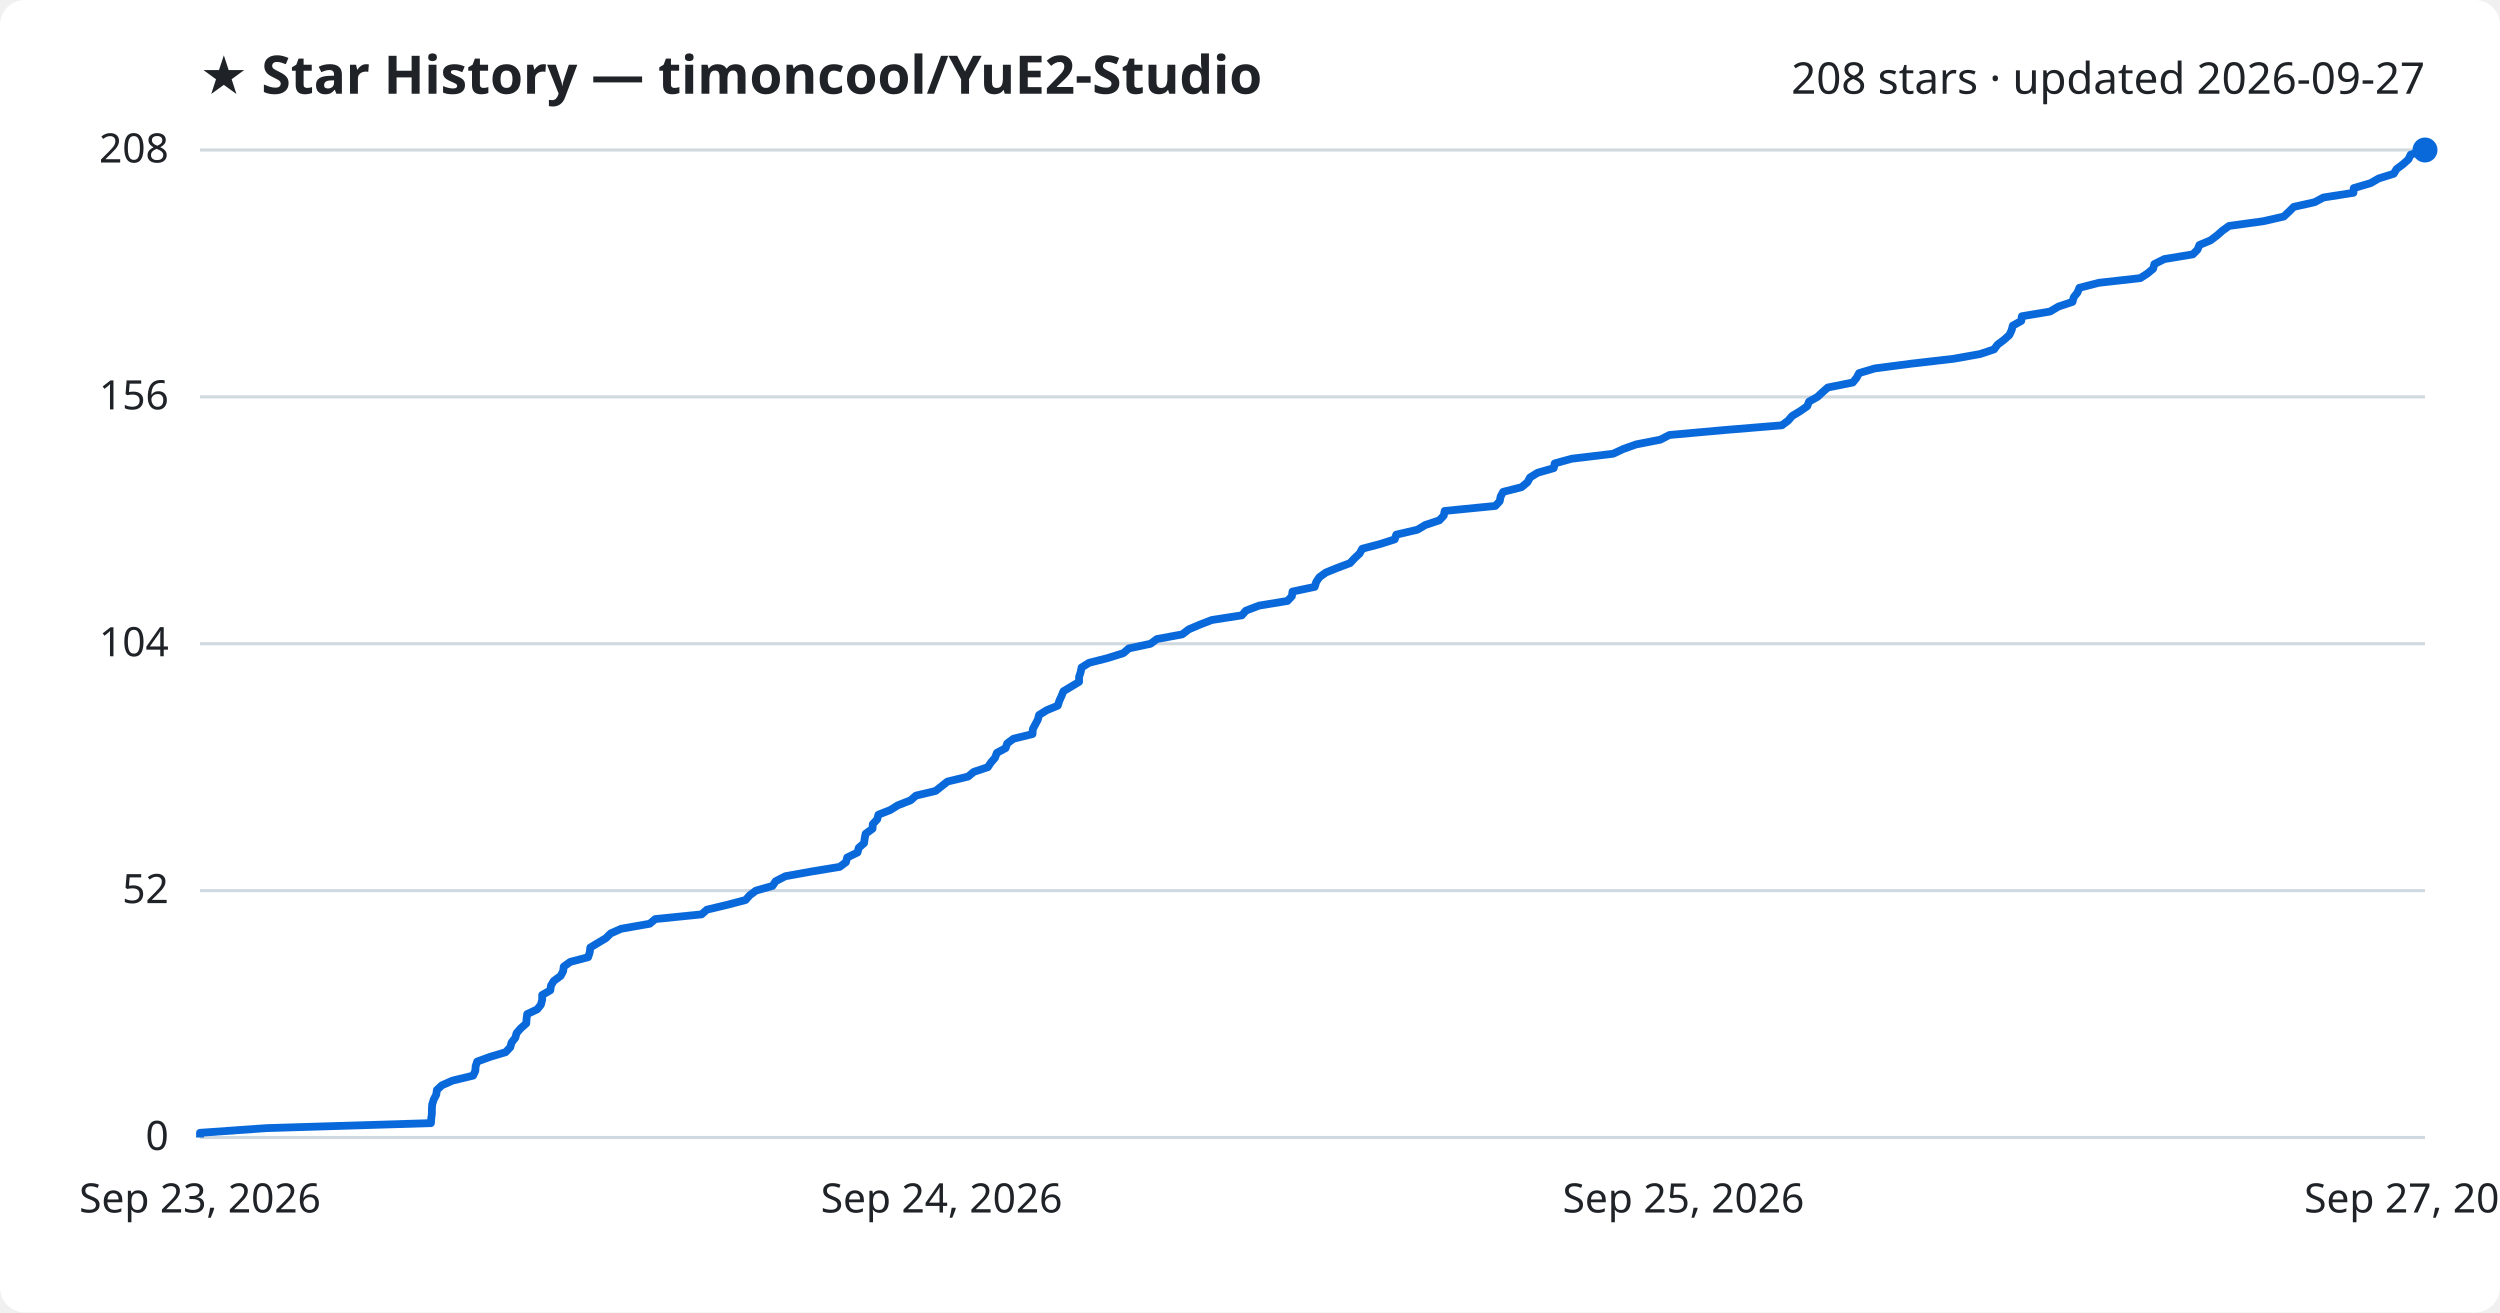
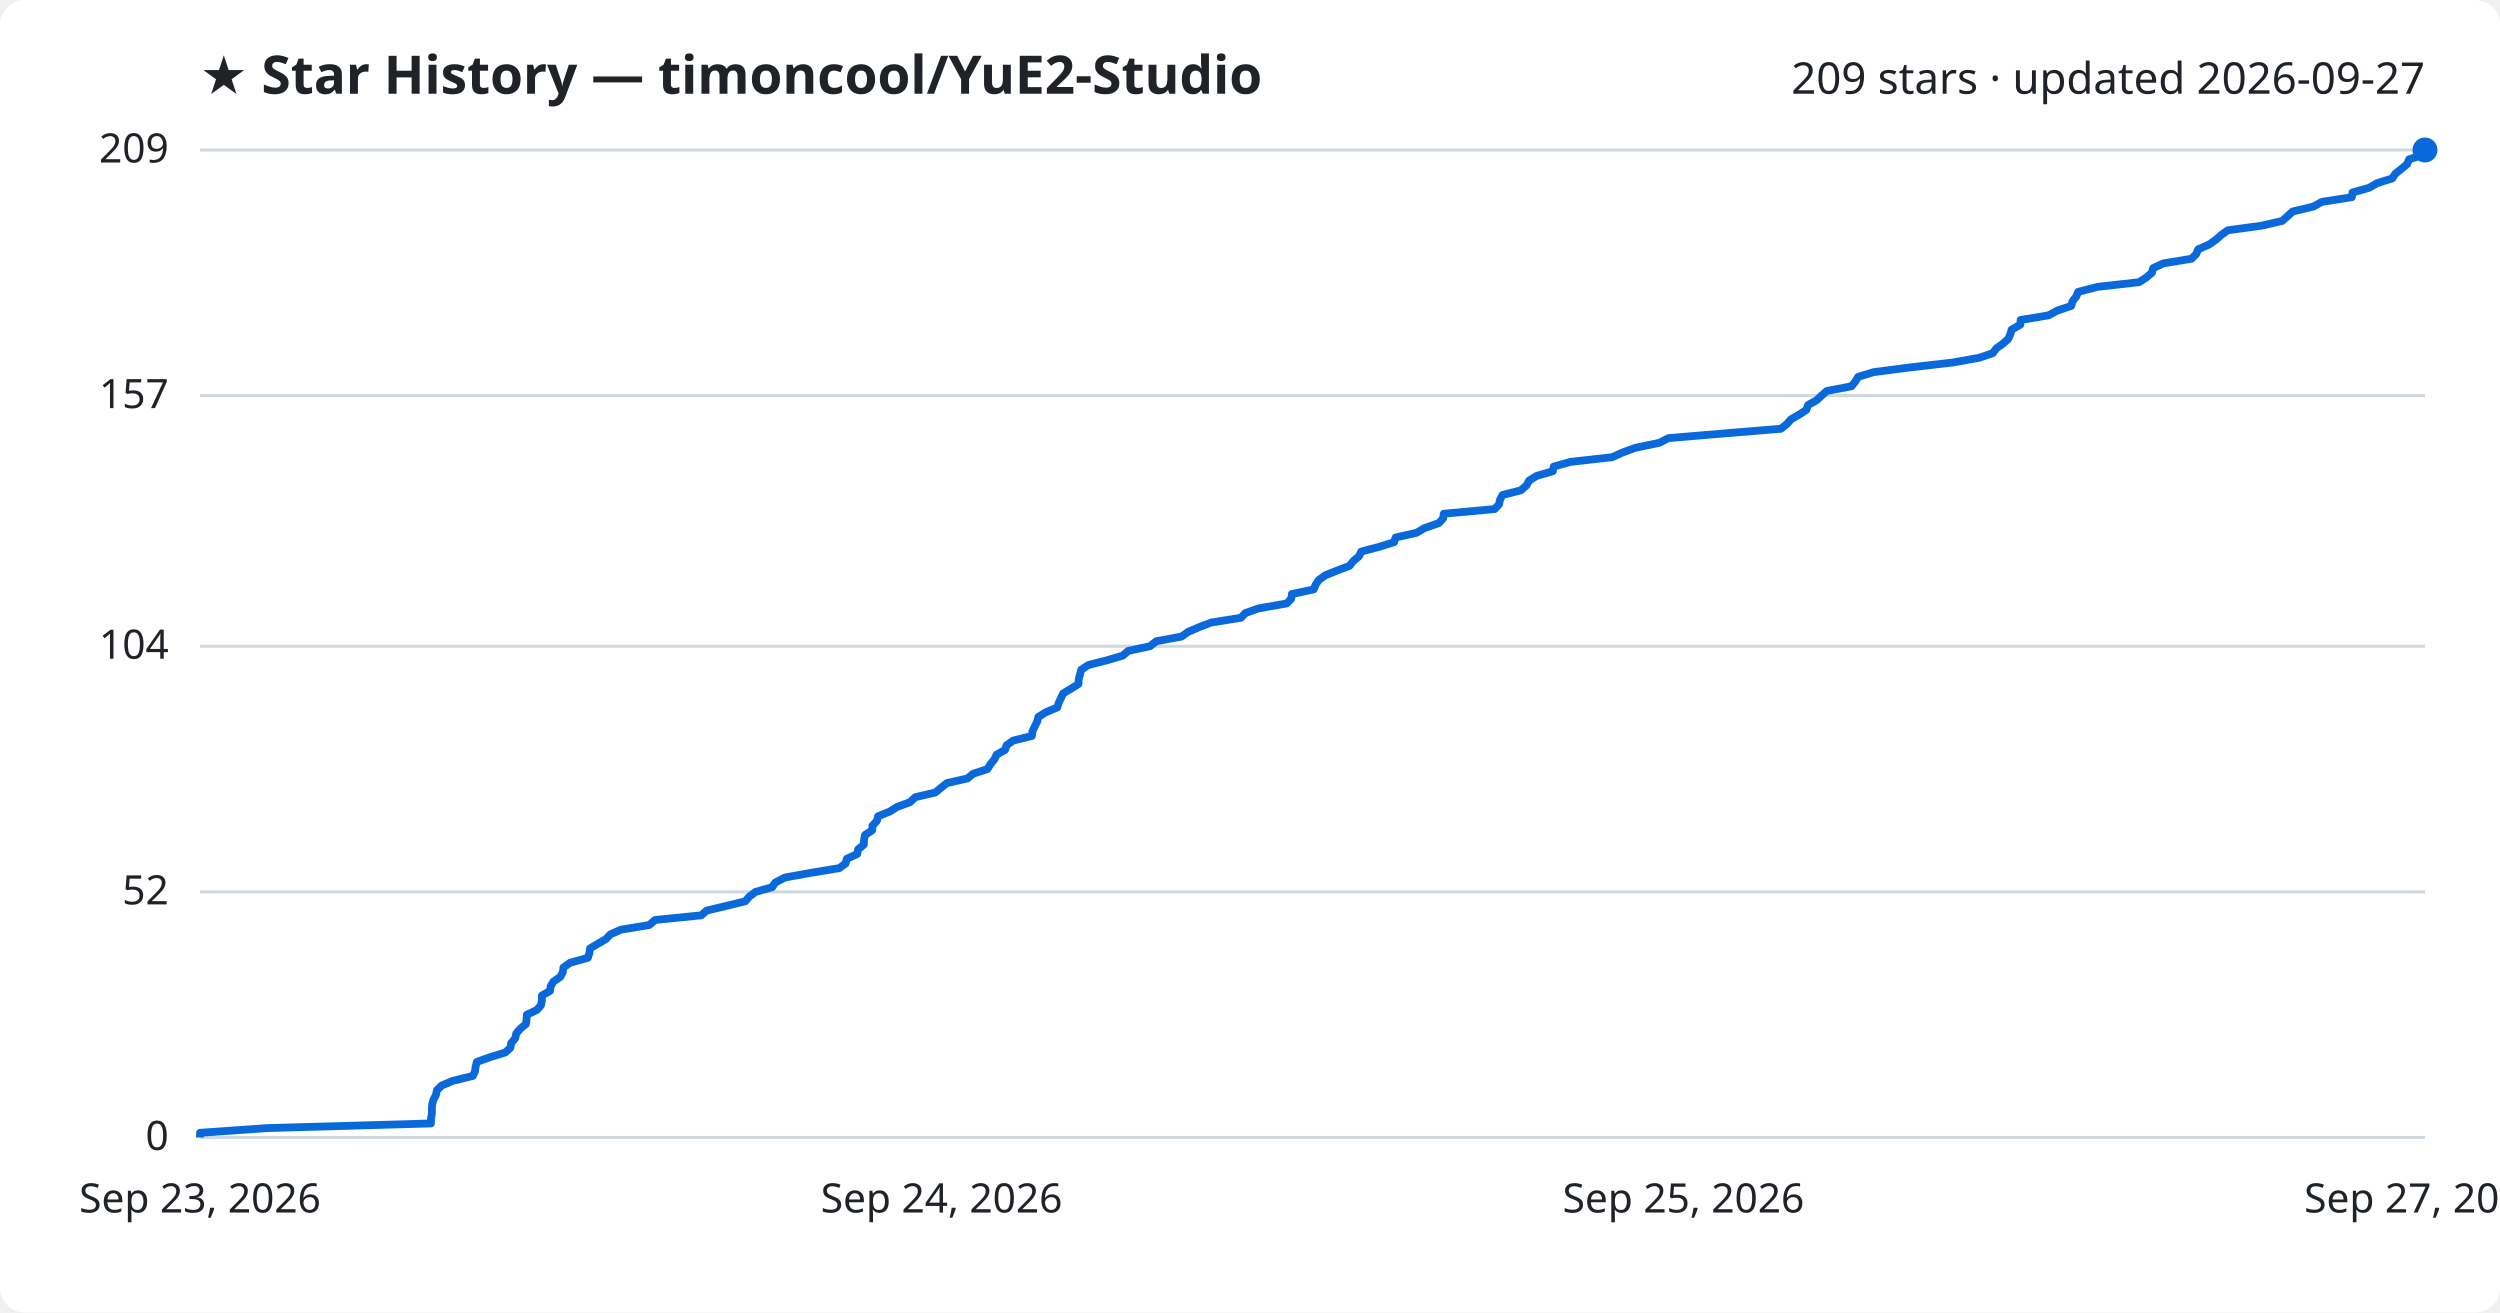
<svg xmlns="http://www.w3.org/2000/svg" viewBox="0 0 800 420" font-family="Segoe UI, sans-serif">
  <rect width="800" height="420" fill="#ffffff" rx="8" />
  <text x="64" y="30" fill="#1f2328" font-size="17" font-weight="700">★ Star History — timoncool/YuE2-Studio</text>
-   <text x="776" y="30" fill="#1f2328" font-size="14" text-anchor="end">208 stars · updated 2026-09-27</text>
+   <text x="776" y="30" fill="#1f2328" font-size="14" text-anchor="end">209 stars · updated 2026-09-27</text>
  <line x1="64" y1="364.0" x2="776" y2="364.0" stroke="#d1d9e0" stroke-width="1" />
  <text x="54" y="368.0" fill="#1f2328" font-size="13" text-anchor="end">0</text>
-   <line x1="64" y1="285.0" x2="776" y2="285.0" stroke="#d1d9e0" stroke-width="1" />
-   <text x="54" y="289.0" fill="#1f2328" font-size="13" text-anchor="end">52</text>
-   <line x1="64" y1="206.0" x2="776" y2="206.0" stroke="#d1d9e0" stroke-width="1" />
-   <text x="54" y="210.0" fill="#1f2328" font-size="13" text-anchor="end">104</text>
-   <line x1="64" y1="127.0" x2="776" y2="127.0" stroke="#d1d9e0" stroke-width="1" />
-   <text x="54" y="131.0" fill="#1f2328" font-size="13" text-anchor="end">156</text>
+   <line x1="64" y1="285.4" x2="776" y2="285.4" stroke="#d1d9e0" stroke-width="1" />
+   <text x="54" y="289.4" fill="#1f2328" font-size="13" text-anchor="end">52</text>
+   <line x1="64" y1="206.8" x2="776" y2="206.8" stroke="#d1d9e0" stroke-width="1" />
+   <text x="54" y="210.8" fill="#1f2328" font-size="13" text-anchor="end">104</text>
+   <line x1="64" y1="126.6" x2="776" y2="126.6" stroke="#d1d9e0" stroke-width="1" />
+   <text x="54" y="130.6" fill="#1f2328" font-size="13" text-anchor="end">157</text>
  <line x1="64" y1="48.0" x2="776" y2="48.0" stroke="#d1d9e0" stroke-width="1" />
-   <text x="54" y="52.0" fill="#1f2328" font-size="13" text-anchor="end">208</text>
-   <path d="M64.0,364.0 L64.0,362.5 L85.3,361.0 L137.9,359.4 L138.0,357.9 L138.2,356.4 L138.2,354.9 L138.3,353.4 L138.8,351.8 L139.6,350.3 L139.8,348.8 L141.4,347.3 L144.8,345.8 L151.4,344.2 L152.1,342.7 L152.2,341.2 L152.7,339.7 L156.8,338.2 L161.8,336.7 L163.3,335.1 L163.7,333.6 L164.9,332.1 L165.3,330.6 L166.6,329.1 L168.4,327.5 L168.5,326.0 L168.7,324.5 L171.9,323.0 L173.1,321.5 L173.5,319.9 L173.5,318.4 L176.1,316.9 L176.3,315.4 L177.2,313.9 L179.4,312.3 L180.2,310.8 L180.4,309.3 L182.5,307.8 L188.2,306.3 L188.7,304.8 L188.9,303.2 L191.4,301.7 L193.9,300.2 L195.4,298.7 L198.8,297.2 L207.9,295.6 L209.7,294.1 L224.5,292.6 L226.2,291.1 L232.5,289.6 L238.6,288.0 L239.9,286.5 L241.9,285.0 L247.2,283.5 L248.2,282.0 L251.3,280.4 L259.6,278.9 L268.7,277.4 L270.7,275.9 L271.1,274.4 L274.4,272.8 L274.8,271.3 L276.5,269.8 L276.7,268.3 L277.0,266.8 L279.2,265.2 L279.3,263.7 L280.7,262.2 L281.1,260.7 L284.9,259.2 L287.3,257.7 L291.4,256.1 L293.1,254.6 L299.4,253.1 L301.3,251.6 L303.2,250.1 L309.8,248.5 L311.6,247.0 L316.1,245.5 L317.1,244.0 L318.4,242.5 L319.0,240.9 L321.8,239.4 L322.3,237.9 L324.3,236.4 L330.4,234.9 L330.5,233.3 L331.3,231.8 L332.1,230.3 L332.5,228.8 L334.9,227.3 L338.5,225.8 L339.0,224.2 L339.7,222.7 L340.3,221.2 L342.8,219.7 L345.3,218.2 L345.3,216.6 L345.8,215.1 L346.1,213.6 L348.5,212.1 L354.4,210.6 L359.5,209.0 L361.2,207.5 L368.2,206.0 L370.2,204.5 L378.3,203.0 L380.4,201.4 L383.9,199.9 L387.8,198.4 L397.4,196.9 L398.7,195.4 L402.9,193.8 L412.0,192.3 L413.4,190.8 L413.6,189.3 L420.7,187.8 L421.2,186.2 L422.2,184.7 L424.3,183.2 L428.0,181.7 L432.0,180.2 L433.4,178.7 L435.1,177.1 L435.9,175.6 L441.6,174.1 L446.3,172.6 L446.8,171.1 L453.6,169.5 L456.1,168.0 L460.6,166.5 L462.0,165.0 L462.3,163.5 L478.5,161.9 L479.9,160.4 L480.2,158.9 L481.0,157.4 L486.9,155.9 L488.8,154.3 L489.6,152.8 L492.0,151.3 L497.2,149.8 L497.5,148.3 L502.9,146.8 L516.2,145.2 L519.4,143.7 L523.6,142.2 L531.3,140.7 L534.2,139.2 L552.0,137.6 L570.2,136.1 L572.2,134.6 L573.5,133.1 L576.0,131.6 L578.3,130.0 L578.9,128.5 L581.6,127.0 L583.2,125.5 L584.9,124.0 L592.9,122.4 L594.1,120.9 L594.9,119.4 L599.9,117.9 L611.4,116.4 L625.2,114.8 L633.6,113.3 L638.1,111.8 L639.2,110.3 L641.2,108.8 L643.0,107.2 L643.7,105.7 L644.1,104.2 L646.8,102.7 L647.0,101.2 L656.0,99.7 L658.7,98.1 L663.2,96.6 L663.6,95.1 L664.8,93.6 L665.4,92.1 L671.6,90.5 L684.9,89.0 L687.2,87.5 L689.0,86.0 L689.4,84.5 L692.6,82.9 L701.7,81.4 L703.2,79.9 L703.8,78.4 L707.4,76.9 L709.5,75.3 L711.2,73.8 L713.3,72.3 L724.2,70.8 L730.8,69.3 L732.4,67.8 L734.0,66.2 L740.7,64.7 L743.5,63.2 L753.1,61.7 L753.2,60.2 L758.6,58.6 L761.2,57.1 L766.0,55.6 L766.9,54.1 L768.9,52.6 L770.7,51.0 L771.4,49.5 L776.0,48.0 L776.0,48.0" fill="none" stroke="#0969da" stroke-width="2.5" stroke-linejoin="round" />
+   <text x="54" y="52.0" fill="#1f2328" font-size="13" text-anchor="end">209</text>
+   <path d="M64.0,364.0 L64.0,362.5 L85.3,361.0 L137.9,359.5 L137.9,358.0 L138.2,356.4 L138.2,354.9 L138.3,353.4 L138.7,351.9 L139.5,350.4 L139.8,348.9 L141.3,347.4 L144.8,345.9 L151.3,344.3 L152.0,342.8 L152.2,341.3 L152.6,339.8 L156.8,338.3 L161.7,336.8 L163.3,335.3 L163.6,333.8 L164.9,332.2 L165.2,330.7 L166.5,329.2 L168.3,327.7 L168.5,326.2 L168.6,324.7 L171.8,323.2 L173.1,321.7 L173.4,320.2 L173.4,318.6 L176.0,317.1 L176.2,315.6 L177.1,314.1 L179.3,312.6 L180.1,311.1 L180.3,309.6 L182.4,308.1 L188.1,306.5 L188.6,305.0 L188.8,303.5 L191.3,302.0 L193.9,300.5 L195.3,299.0 L198.7,297.5 L207.8,296.0 L209.6,294.4 L224.4,292.9 L226.1,291.4 L232.4,289.9 L238.5,288.4 L239.8,286.9 L241.8,285.4 L247.1,283.9 L248.1,282.4 L251.2,280.8 L259.5,279.3 L268.6,277.8 L270.6,276.3 L271.0,274.8 L274.3,273.3 L274.6,271.8 L276.4,270.3 L276.5,268.7 L276.8,267.2 L279.1,265.7 L279.2,264.2 L280.6,262.7 L281.0,261.2 L284.7,259.7 L287.1,258.2 L291.2,256.7 L292.9,255.1 L299.3,253.6 L301.1,252.1 L303.0,250.6 L309.6,249.1 L311.4,247.6 L316.0,246.1 L316.9,244.6 L318.2,243.0 L318.9,241.5 L321.6,240.0 L322.1,238.5 L324.2,237.0 L330.2,235.5 L330.4,234.0 L331.1,232.5 L331.9,230.9 L332.3,229.4 L334.7,227.9 L338.3,226.4 L338.8,224.9 L339.5,223.4 L340.2,221.9 L342.7,220.4 L345.1,218.9 L345.2,217.3 L345.6,215.8 L346.0,214.3 L348.3,212.8 L354.2,211.3 L359.3,209.8 L361.0,208.3 L368.0,206.8 L370.0,205.2 L378.1,203.7 L380.2,202.2 L383.7,200.7 L387.6,199.2 L397.1,197.7 L398.5,196.2 L402.7,194.7 L411.8,193.1 L413.2,191.6 L413.4,190.1 L420.4,188.6 L421.0,187.1 L422.0,185.6 L424.1,184.1 L427.8,182.6 L431.8,181.1 L433.1,179.5 L434.9,178.0 L435.6,176.5 L441.3,175.0 L446.1,173.5 L446.6,172.0 L453.3,170.5 L455.8,169.0 L460.4,167.4 L461.8,165.9 L462.0,164.4 L478.3,162.9 L479.7,161.4 L480.0,159.9 L480.8,158.4 L486.7,156.9 L488.5,155.3 L489.3,153.8 L491.7,152.3 L496.9,150.8 L497.2,149.3 L502.6,147.8 L515.9,146.3 L519.2,144.8 L523.3,143.3 L531.0,141.7 L533.9,140.2 L551.7,138.7 L569.9,137.2 L571.8,135.7 L573.1,134.2 L575.7,132.7 L578.0,131.2 L578.6,129.6 L581.3,128.1 L582.9,126.6 L584.6,125.1 L592.5,123.6 L593.7,122.1 L594.6,120.6 L599.5,119.1 L611.0,117.6 L624.9,116.0 L633.3,114.5 L637.7,113.0 L638.8,111.5 L640.9,110.0 L642.6,108.5 L643.3,107.0 L643.7,105.5 L646.5,103.9 L646.6,102.4 L655.6,100.9 L658.3,99.4 L662.8,97.9 L663.2,96.4 L664.4,94.9 L665.0,93.4 L671.2,91.8 L684.5,90.3 L686.8,88.8 L688.6,87.3 L689.0,85.8 L692.2,84.3 L701.3,82.8 L702.8,81.3 L703.4,79.8 L707.0,78.2 L709.1,76.7 L710.8,75.2 L712.9,73.7 L723.8,72.2 L730.3,70.7 L732.0,69.2 L733.6,67.7 L740.3,66.1 L743.0,64.6 L752.6,63.1 L752.8,61.6 L758.1,60.1 L760.7,58.6 L765.5,57.1 L766.5,55.6 L768.5,54.0 L770.3,52.5 L770.9,51.0 L775.5,49.5 L776.0,48.0 L776.0,48.0" fill="none" stroke="#0969da" stroke-width="2.5" stroke-linejoin="round" />
  <circle cx="776.0" cy="48.0" r="4" fill="#0969da" />
  <text x="64.0" y="388" fill="#1f2328" font-size="13" text-anchor="middle">Sep 23, 2026</text>
  <text x="301.3" y="388" fill="#1f2328" font-size="13" text-anchor="middle">Sep 24, 2026</text>
  <text x="538.7" y="388" fill="#1f2328" font-size="13" text-anchor="middle">Sep 25, 2026</text>
  <text x="776.0" y="388" fill="#1f2328" font-size="13" text-anchor="middle">Sep 27, 2026</text>
</svg>
